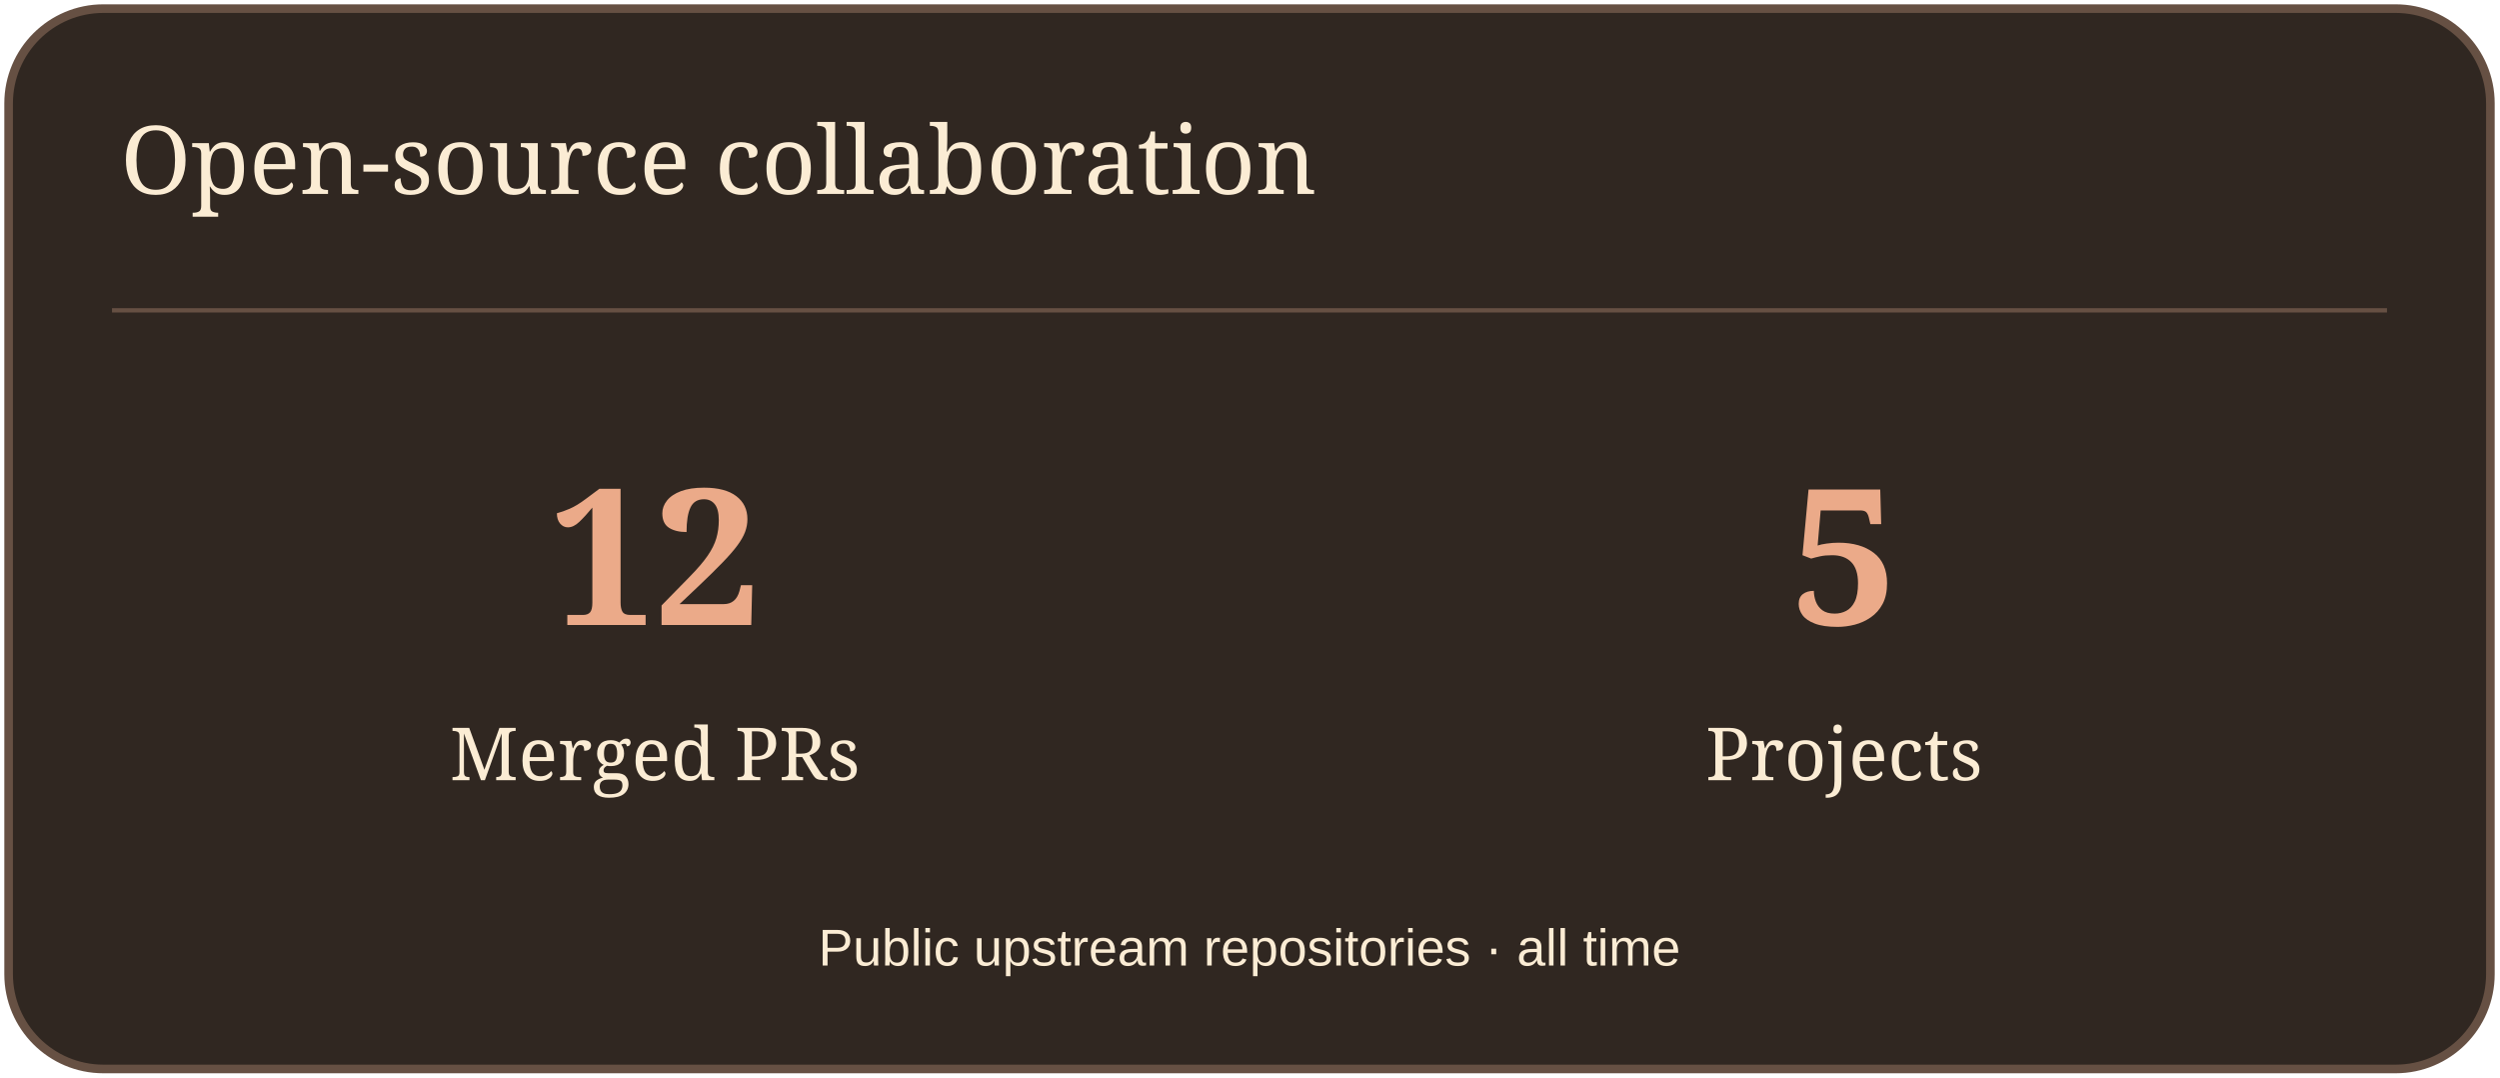
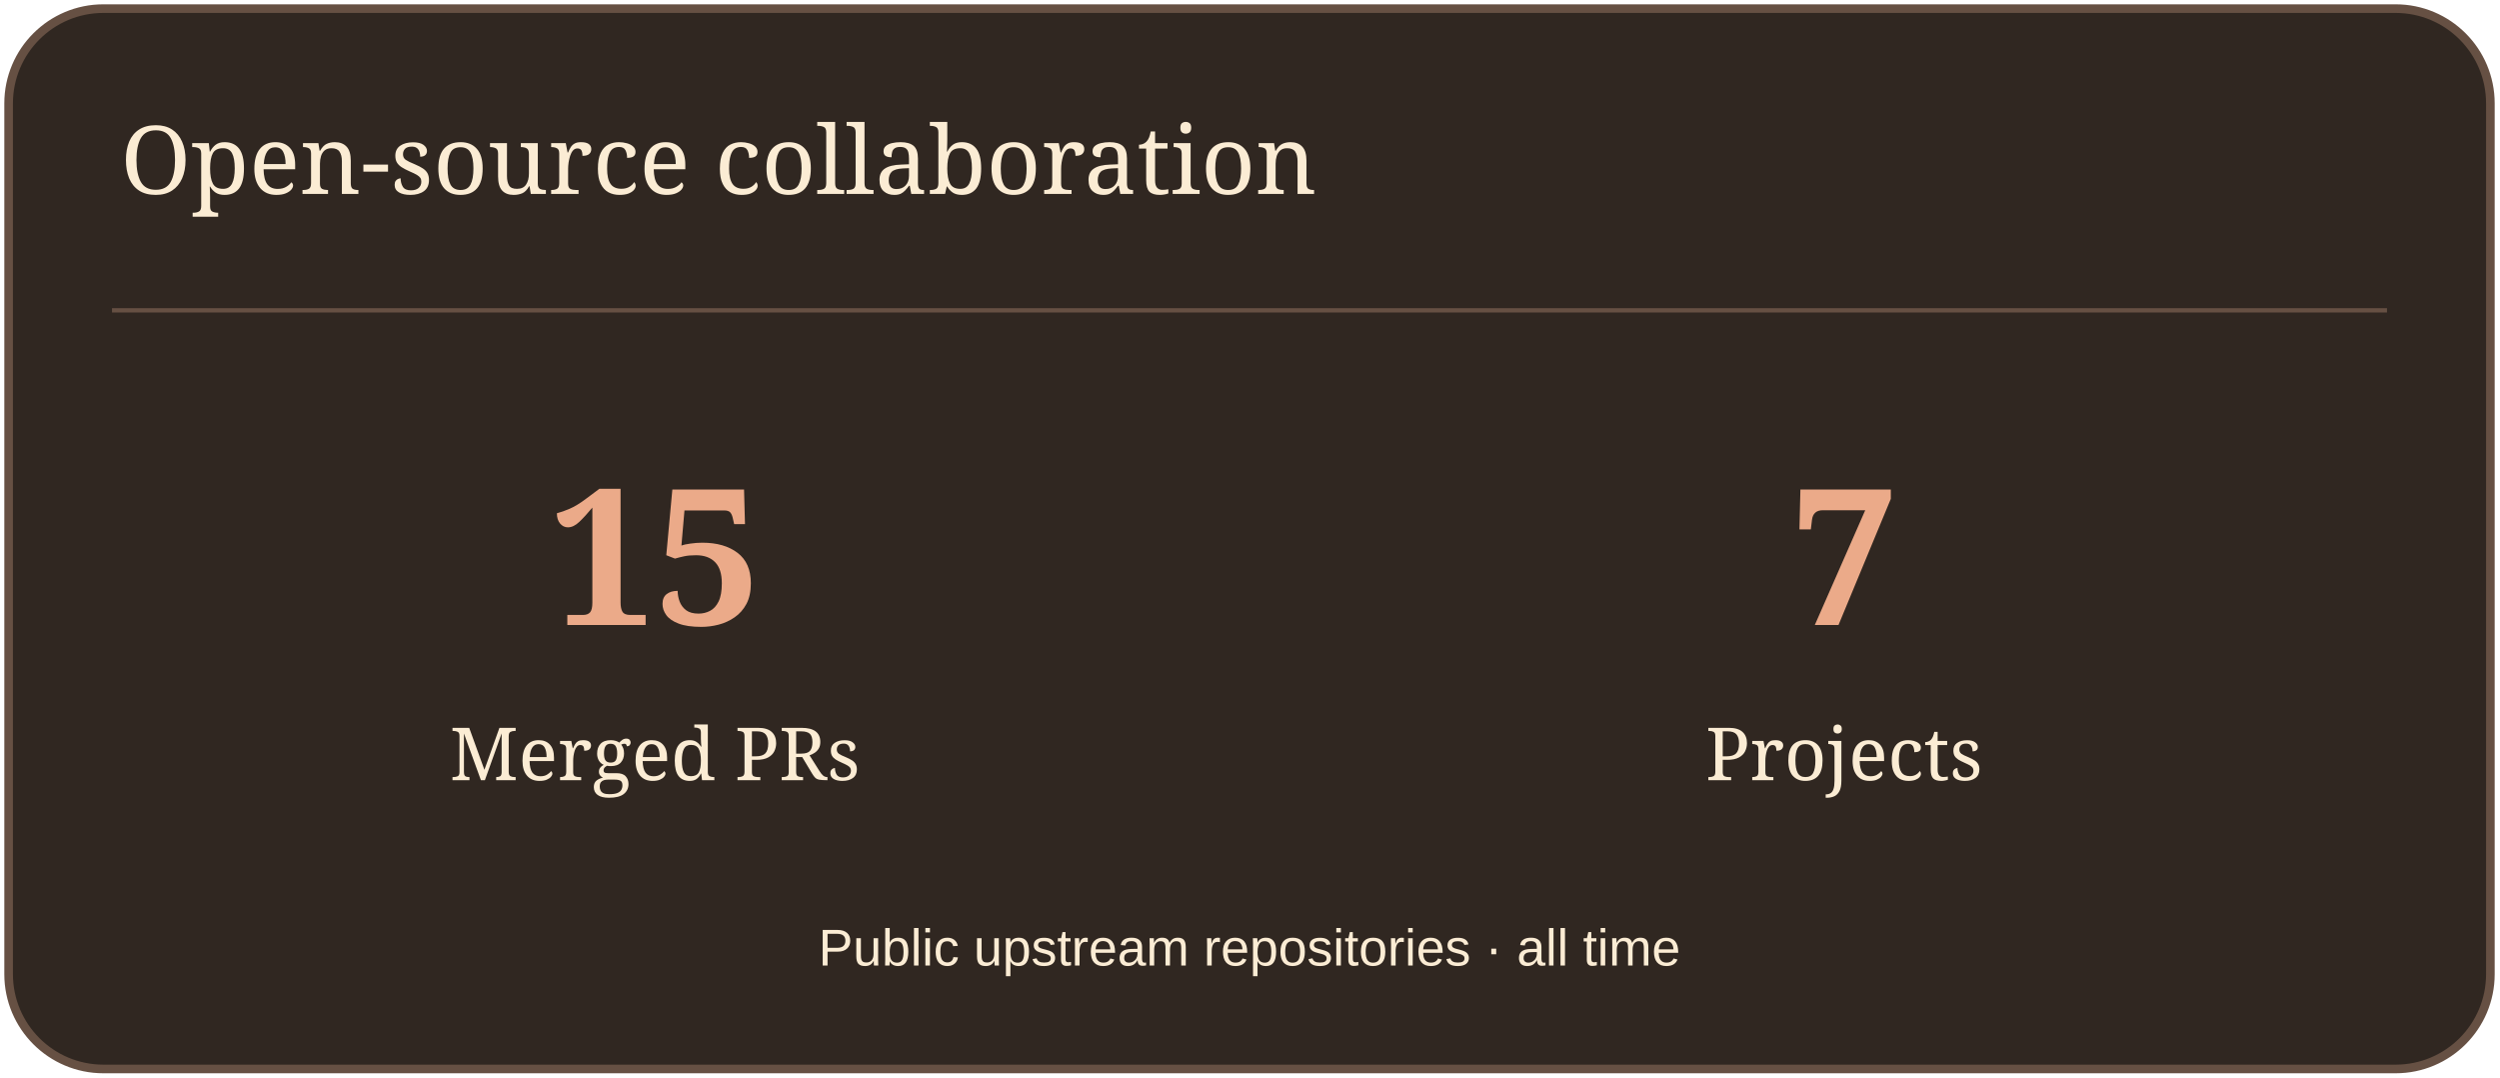
<svg xmlns="http://www.w3.org/2000/svg" width="580" height="250" viewBox="0 0 580 250" role="img" aria-label="Open-source collaboration">
  <rect x="2" y="2" width="576" height="246" rx="22" fill="#302721" stroke="#665043" stroke-width="2" />
  <path d="M26 72H554" stroke="#665043" />
  <text x="28" y="45" font-size="22" fill="#FBECD4" font-family="Georgia,serif">Open-source collaboration</text>
-   <text x="152" y="145" font-size="44" fill="#EBAA89" font-family="Georgia,serif" text-anchor="middle" font-weight="700">12</text>
+   <text x="152" y="145" font-size="44" fill="#EBAA89" font-family="Georgia,serif" text-anchor="middle" font-weight="700">15</text>
  <text x="152" y="181" font-size="17" fill="#FBECD4" font-family="Georgia,serif" text-anchor="middle">Merged PRs</text>
-   <text x="428" y="145" font-size="44" fill="#EBAA89" font-family="Georgia,serif" text-anchor="middle" font-weight="700">5</text>
+   <text x="428" y="145" font-size="44" fill="#EBAA89" font-family="Georgia,serif" text-anchor="middle" font-weight="700">7</text>
  <text x="428" y="181" font-size="17" fill="#FBECD4" font-family="Georgia,serif" text-anchor="middle">Projects</text>
  <text x="290" y="224" font-size="12" fill="#FBECD4" font-family="Arial,sans-serif" text-anchor="middle">Public upstream repositories · all time</text>
</svg>
